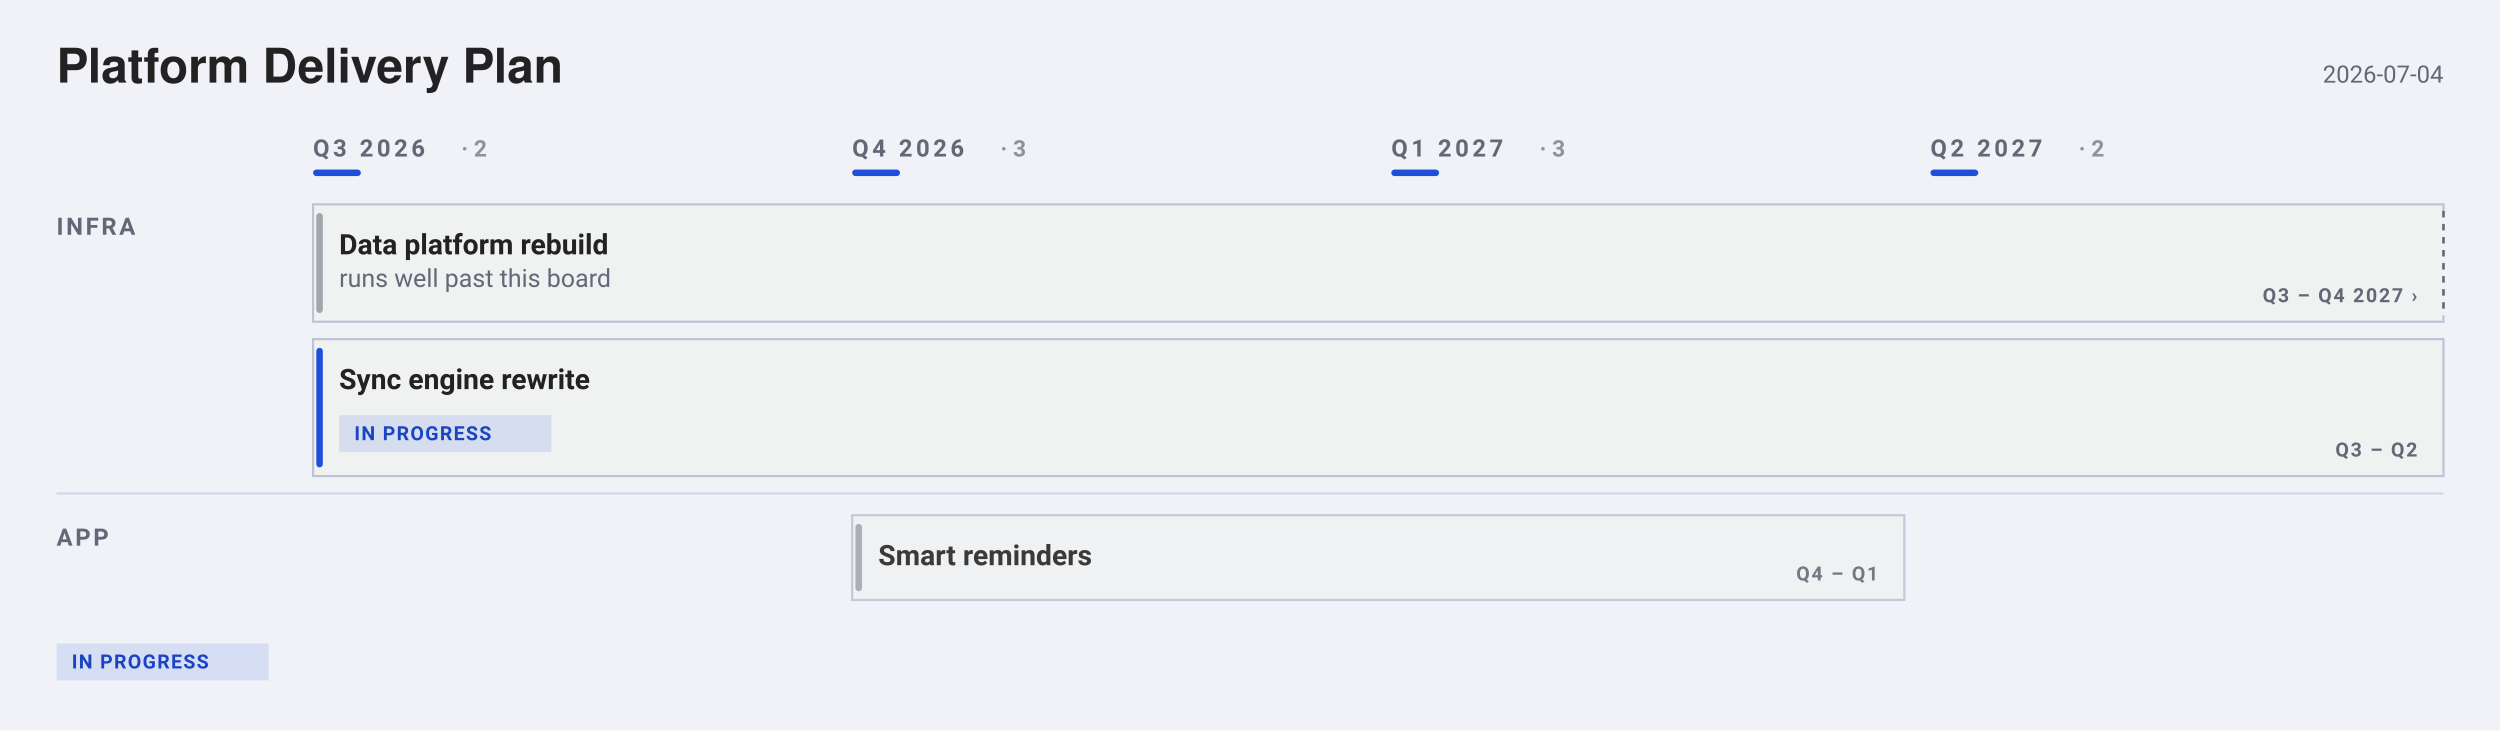
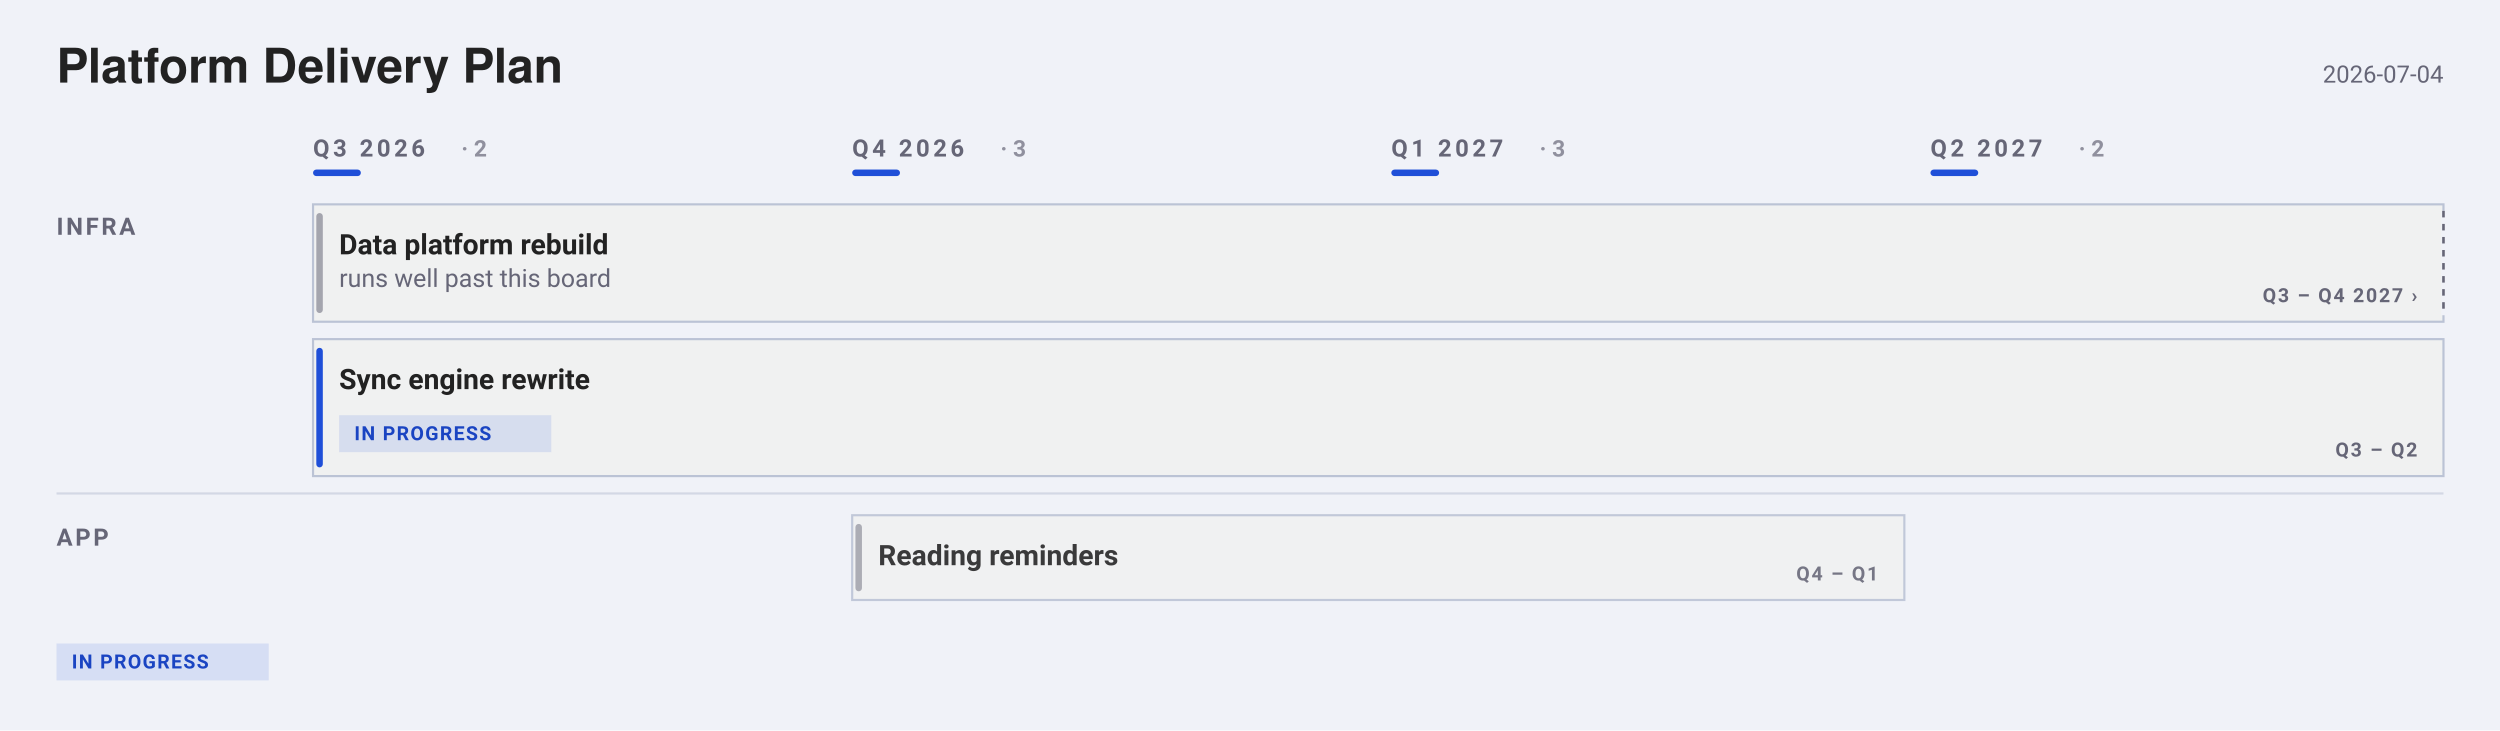
<svg xmlns="http://www.w3.org/2000/svg" width="1150" height="336" viewBox="0 0 1150 336" font-family="-apple-system, BlinkMacSystemFont, &quot;Segoe UI&quot;, Roboto, sans-serif">
  <rect width="1150" height="336" fill="#f0f2f8" />
  <text data-title-line="1" x="26" y="38" font-family="&quot;Helvetica Neue&quot;, Helvetica, &quot;Segoe UI&quot;, Roboto, sans-serif" font-size="22" font-weight="700" fill="#222">Platform Delivery Plan</text>
  <text x="1124" y="38" text-anchor="end" font-size="11" fill="#667">2026-07-04</text>
  <text x="144" y="72" font-size="11" font-weight="600" letter-spacing="1.6" fill="#667">Q3 2026</text>
  <text x="212.2" y="72" font-size="10.5" font-weight="600" fill="#667" opacity="0.7">· 2</text>
  <rect x="144" y="78" width="22" height="3" rx="1.5" fill="#1F4FD8" />
  <text x="392" y="72" font-size="11" font-weight="600" letter-spacing="1.6" fill="#667">Q4 2026</text>
  <text x="460.2" y="72" font-size="10.5" font-weight="600" fill="#667" opacity="0.7">· 3</text>
  <rect x="392" y="78" width="22" height="3" rx="1.5" fill="#1F4FD8" />
  <text x="640" y="72" font-size="11" font-weight="600" letter-spacing="1.6" fill="#667">Q1 2027</text>
  <text x="708.2" y="72" font-size="10.5" font-weight="600" fill="#667" opacity="0.7">· 3</text>
  <rect x="640" y="78" width="22" height="3" rx="1.5" fill="#1F4FD8" />
  <text x="888" y="72" font-size="11" font-weight="600" letter-spacing="1.6" fill="#667">Q2 2027</text>
  <text x="956.2" y="72" font-size="10.5" font-weight="600" fill="#667" opacity="0.7">· 2</text>
  <rect x="888" y="78" width="22" height="3" rx="1.5" fill="#1F4FD8" />
  <text x="26" y="108" font-size="11" font-weight="600" letter-spacing="1.2" fill="#667">INFRA</text>
  <rect data-cell="0|Infra" x="144" y="88" width="236" height="143" fill="transparent" />
  <rect data-cell="1|Infra" x="392" y="88" width="236" height="143" fill="transparent" />
  <rect data-cell="2|Infra" x="640" y="88" width="236" height="143" fill="transparent" />
  <rect data-cell="3|Infra" x="888" y="88" width="236" height="143" fill="transparent" />
  <g data-edit="cardmenu" data-line="5" data-key="data platform rebuild" opacity="1.00" tabindex="0" role="button" aria-label="More options: Data platform rebuild">
    <rect data-hit="" x="144" y="94" width="980" height="54" rx="0" fill="#f0f1f1" stroke="#bbc3d5" stroke-width="1" />
    <text data-edit="title" data-line="5" data-raw="Data platform rebuild" tabindex="0" role="button" aria-label="Rename: Data platform rebuild" x="156" y="117" font-size="13" font-weight="600" fill="#222">Data platform rebuild</text>
    <text data-edit="note" data-line="5" data-raw="runs well past this board" tabindex="0" role="button" aria-label="Edit note: Data platform rebuild" x="156" y="132" font-size="11.5" fill="#667">runs well past this board</text>
  </g>
  <rect x="145.5" y="98" width="3" height="46" rx="1.5" fill="#667" opacity="0.55" />
  <text x="1112" y="139" text-anchor="end" font-size="9" font-weight="600" letter-spacing="0.8" fill="#667" opacity="1.00">Q3 – Q4 2027 ›</text>
  <line x1="1124" y1="97" x2="1124" y2="145" stroke="#f0f2f8" stroke-width="2" />
  <line x1="1124" y1="97" x2="1124" y2="145" stroke="#667" stroke-width="1.2" stroke-dasharray="3 3" opacity="1.00" />
  <g data-edit="cardmenu" data-line="6" data-key="sync engine rewrite" opacity="1.00" tabindex="0" role="button" aria-label="More options: Sync engine rewrite">
    <rect data-hit="" x="144" y="156" width="980" height="63" rx="0" fill="#f0f1f1" stroke="#bbc3d5" stroke-width="1" />
    <text data-edit="title" data-line="6" data-raw="Sync engine rewrite" tabindex="0" role="button" aria-label="Rename: Sync engine rewrite" x="156" y="179" font-size="13" font-weight="600" fill="#222">Sync engine rewrite</text>
    <g data-edit="status" data-line="6" data-raw="doing" tabindex="0" role="button" aria-label="Cycle status: Sync engine rewrite">
      <rect x="156" y="191" width="97.6" height="17" rx="0" fill="#1F4FD81F" />
      <text x="163" y="202.5" font-size="9" font-weight="600" letter-spacing="0.6" fill="#1A44C2">IN PROGRESS</text>
    </g>
  </g>
  <rect x="145.5" y="160" width="3" height="55" rx="1.5" fill="#1F4FD8" opacity="1.00" />
  <text x="1112" y="210" text-anchor="end" font-size="9" font-weight="600" letter-spacing="0.8" fill="#667" opacity="1.00">Q3 – Q2</text>
  <line x1="26" y1="227" x2="1124" y2="227" stroke="#bbc3d5" stroke-width="1" opacity="0.55" />
  <text x="26" y="251" font-size="11" font-weight="600" letter-spacing="1.2" fill="#667">APP</text>
  <rect data-cell="0|App" x="144" y="231" width="236" height="57" fill="transparent" />
  <rect data-cell="1|App" x="392" y="231" width="236" height="57" fill="transparent" />
  <rect data-cell="2|App" x="640" y="231" width="236" height="57" fill="transparent" />
  <rect data-cell="3|App" x="888" y="231" width="236" height="57" fill="transparent" />
-   <g data-edit="cardmenu" data-line="8" data-key="smart reminders" opacity="0.88" tabindex="0" role="button" aria-label="More options: Smart reminders">
+   <g data-edit="cardmenu" data-line="8" data-key="reading reminders" opacity="0.88" tabindex="0" role="button" aria-label="More options: Reading reminders">
    <rect data-hit="" x="392" y="237" width="484" height="39" rx="0" fill="#f0f1f1" stroke="#bbc3d5" stroke-width="1" />
-     <text data-edit="title" data-line="8" data-raw="Smart reminders" tabindex="0" role="button" aria-label="Rename: Smart reminders" x="404" y="260" font-size="13" font-weight="600" fill="#222">Smart reminders</text>
+     <text data-edit="title" data-line="8" data-raw="Reading reminders" tabindex="0" role="button" aria-label="Rename: Reading reminders" x="404" y="260" font-size="13" font-weight="600" fill="#222">Reading reminders</text>
  </g>
  <rect x="393.5" y="241" width="3" height="31" rx="1.5" fill="#667" opacity="0.49" />
  <text x="864" y="267" text-anchor="end" font-size="9" font-weight="600" letter-spacing="0.8" fill="#667" opacity="0.88">Q4 – Q1</text>
  <rect x="26" y="296" width="97.6" height="17" rx="0" fill="#1F4FD81F" />
  <text x="33" y="307.5" font-size="9" font-weight="600" letter-spacing="0.6" fill="#1A44C2">IN PROGRESS</text>
</svg>
